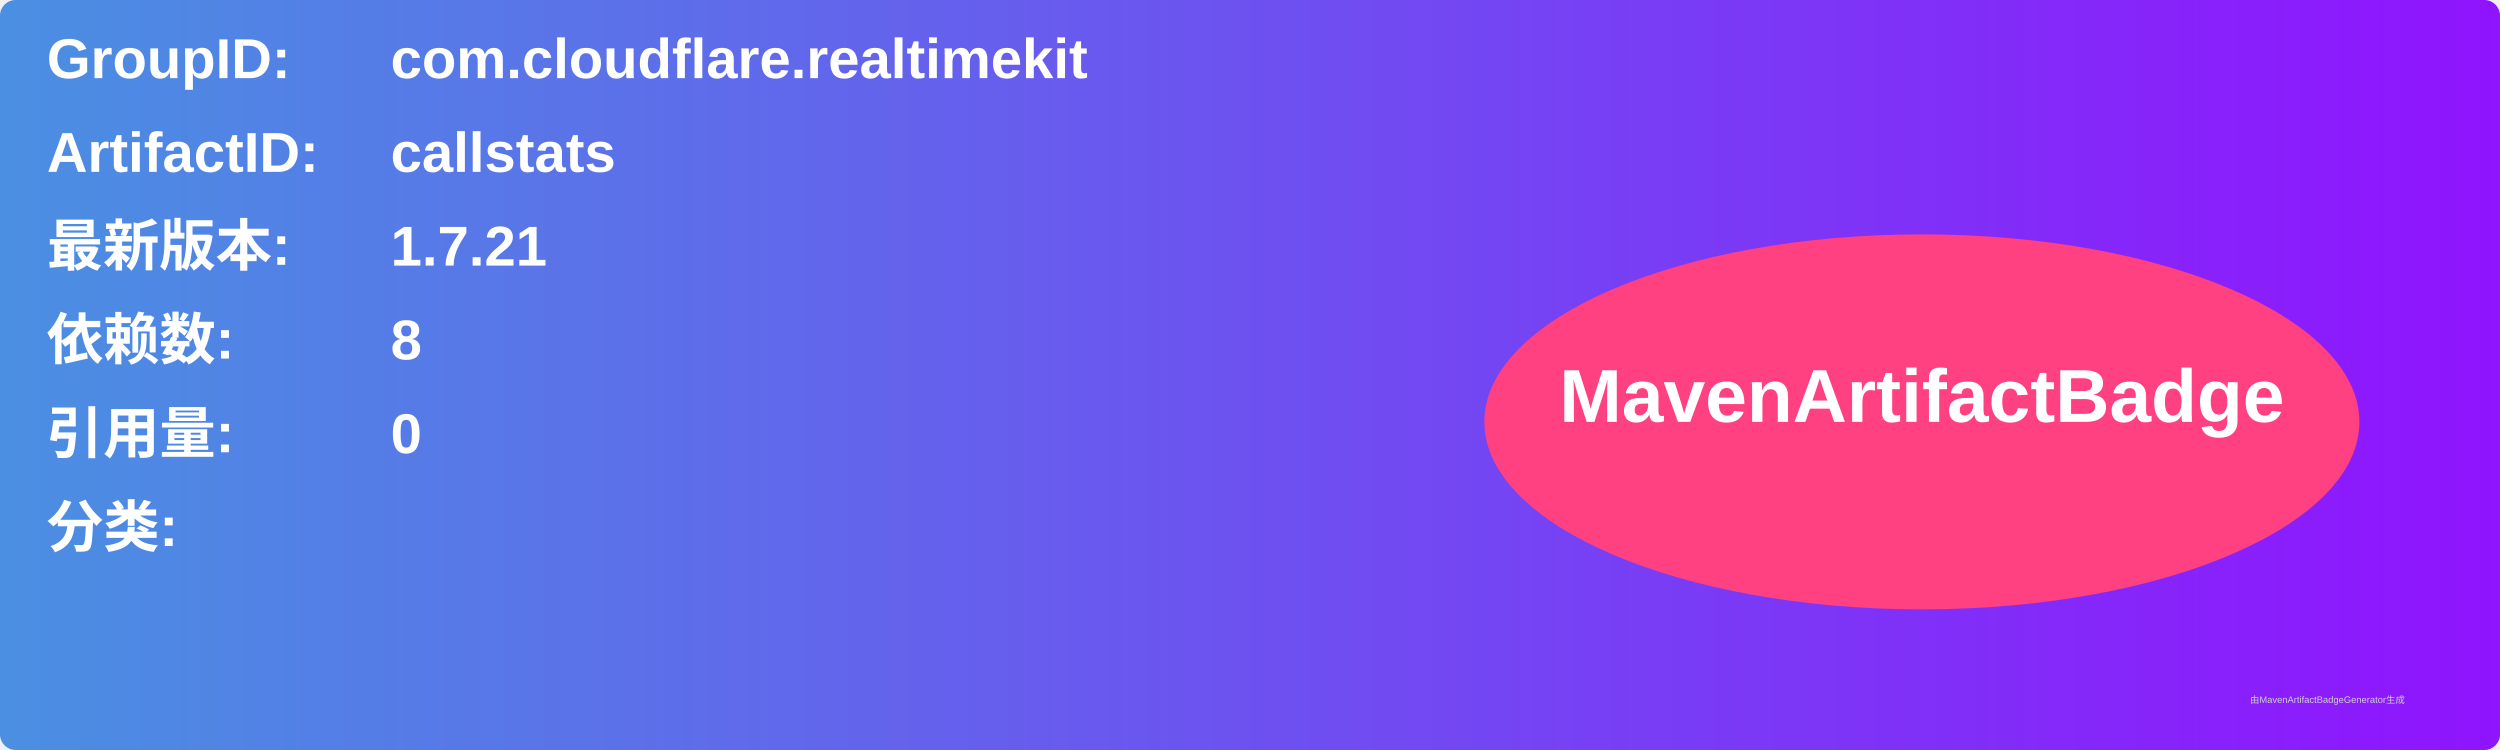
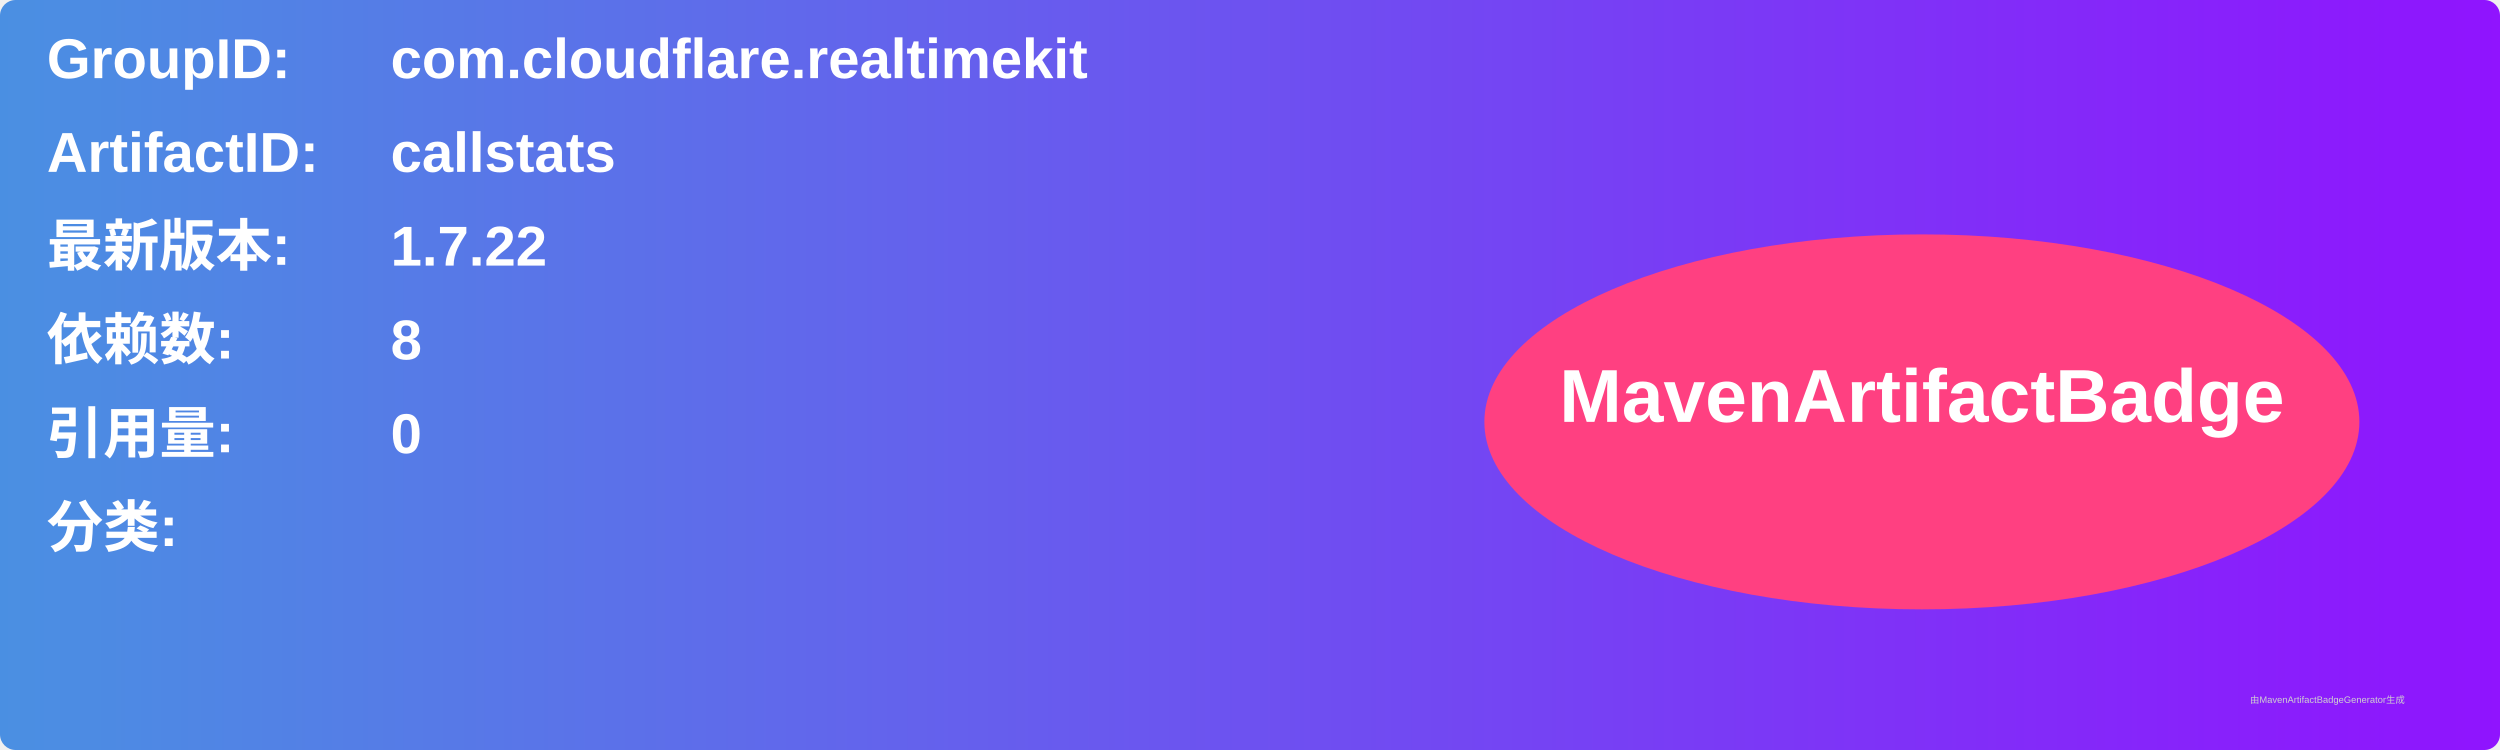
<svg xmlns="http://www.w3.org/2000/svg" width="800" height="240" viewBox="0 0 800 240">
  <linearGradient id="grad" x1="0%" y1="0%" x2="100%" y2="0%">
    <stop offset="0%" stop-color="#4a90e2" />
    <stop offset="100%" stop-color="#9013fe" />
  </linearGradient>
  <rect width="100%" height="100%" rx="5" ry="5" fill="url(#grad)" />
  <g transform="translate(15, 15)">
    <text x="0" y="10" font-family="Arial" font-size="18" fill="white" font-weight="bold" width="260">GroupID:</text>
    <text x="110" y="10" font-family="Arial" font-size="18" fill="white" font-weight="bold" width="460">com.cloudflare.realtimekit</text>
    <text x="0" y="40" font-family="Arial" font-size="18" fill="white" font-weight="bold" width="260">ArtifactID:</text>
    <text x="110" y="40" font-family="Arial" font-size="18" fill="white" font-weight="bold" width="460">callstats</text>
    <text x="0" y="70" font-family="Arial" font-size="18" fill="white" font-weight="bold">最新版本:</text>
    <text x="110" y="70" font-family="Arial" font-size="18" fill="white" font-weight="bold">
-       <tspan font-weight="bold">1.7.21</tspan>
+       <tspan font-weight="bold">1.7.22</tspan>
    </text>
    <text x="0" y="100" font-family="Arial" font-size="18" fill="white" font-weight="bold">依赖数: </text>
    <text x="110" y="100" font-family="Arial" font-size="18" fill="white">
      <tspan font-weight="bold">8</tspan>
    </text>
    <text x="0" y="130" font-family="Arial" font-size="18" fill="white" font-weight="bold">引用量: </text>
    <text x="110" y="130" font-family="Arial" font-size="18" fill="white">
      <tspan font-weight="bold">0</tspan>
    </text>
    <text x="0" y="160" font-family="Arial" font-size="18" fill="white" font-weight="bold">分类:</text>
    <text x="10" y="190" font-family="Arial" font-size="10" fill="white">
      <tspan font-weight="bold" />
    </text>
    <ellipse cx="600" cy="120" rx="140" ry="60" fill="#ff4081" />
    <text x="600" y="120" text-anchor="middle" font-family="Arial" font-size="24" fill="white" font-weight="bold">MavenArtifactBadge</text>
  </g>
  <text x="720" y="225" font-family="Arial" font-size="3" fill="#d0d0d0">由MavenArtifactBadgeGenerator生成</text>
</svg>
